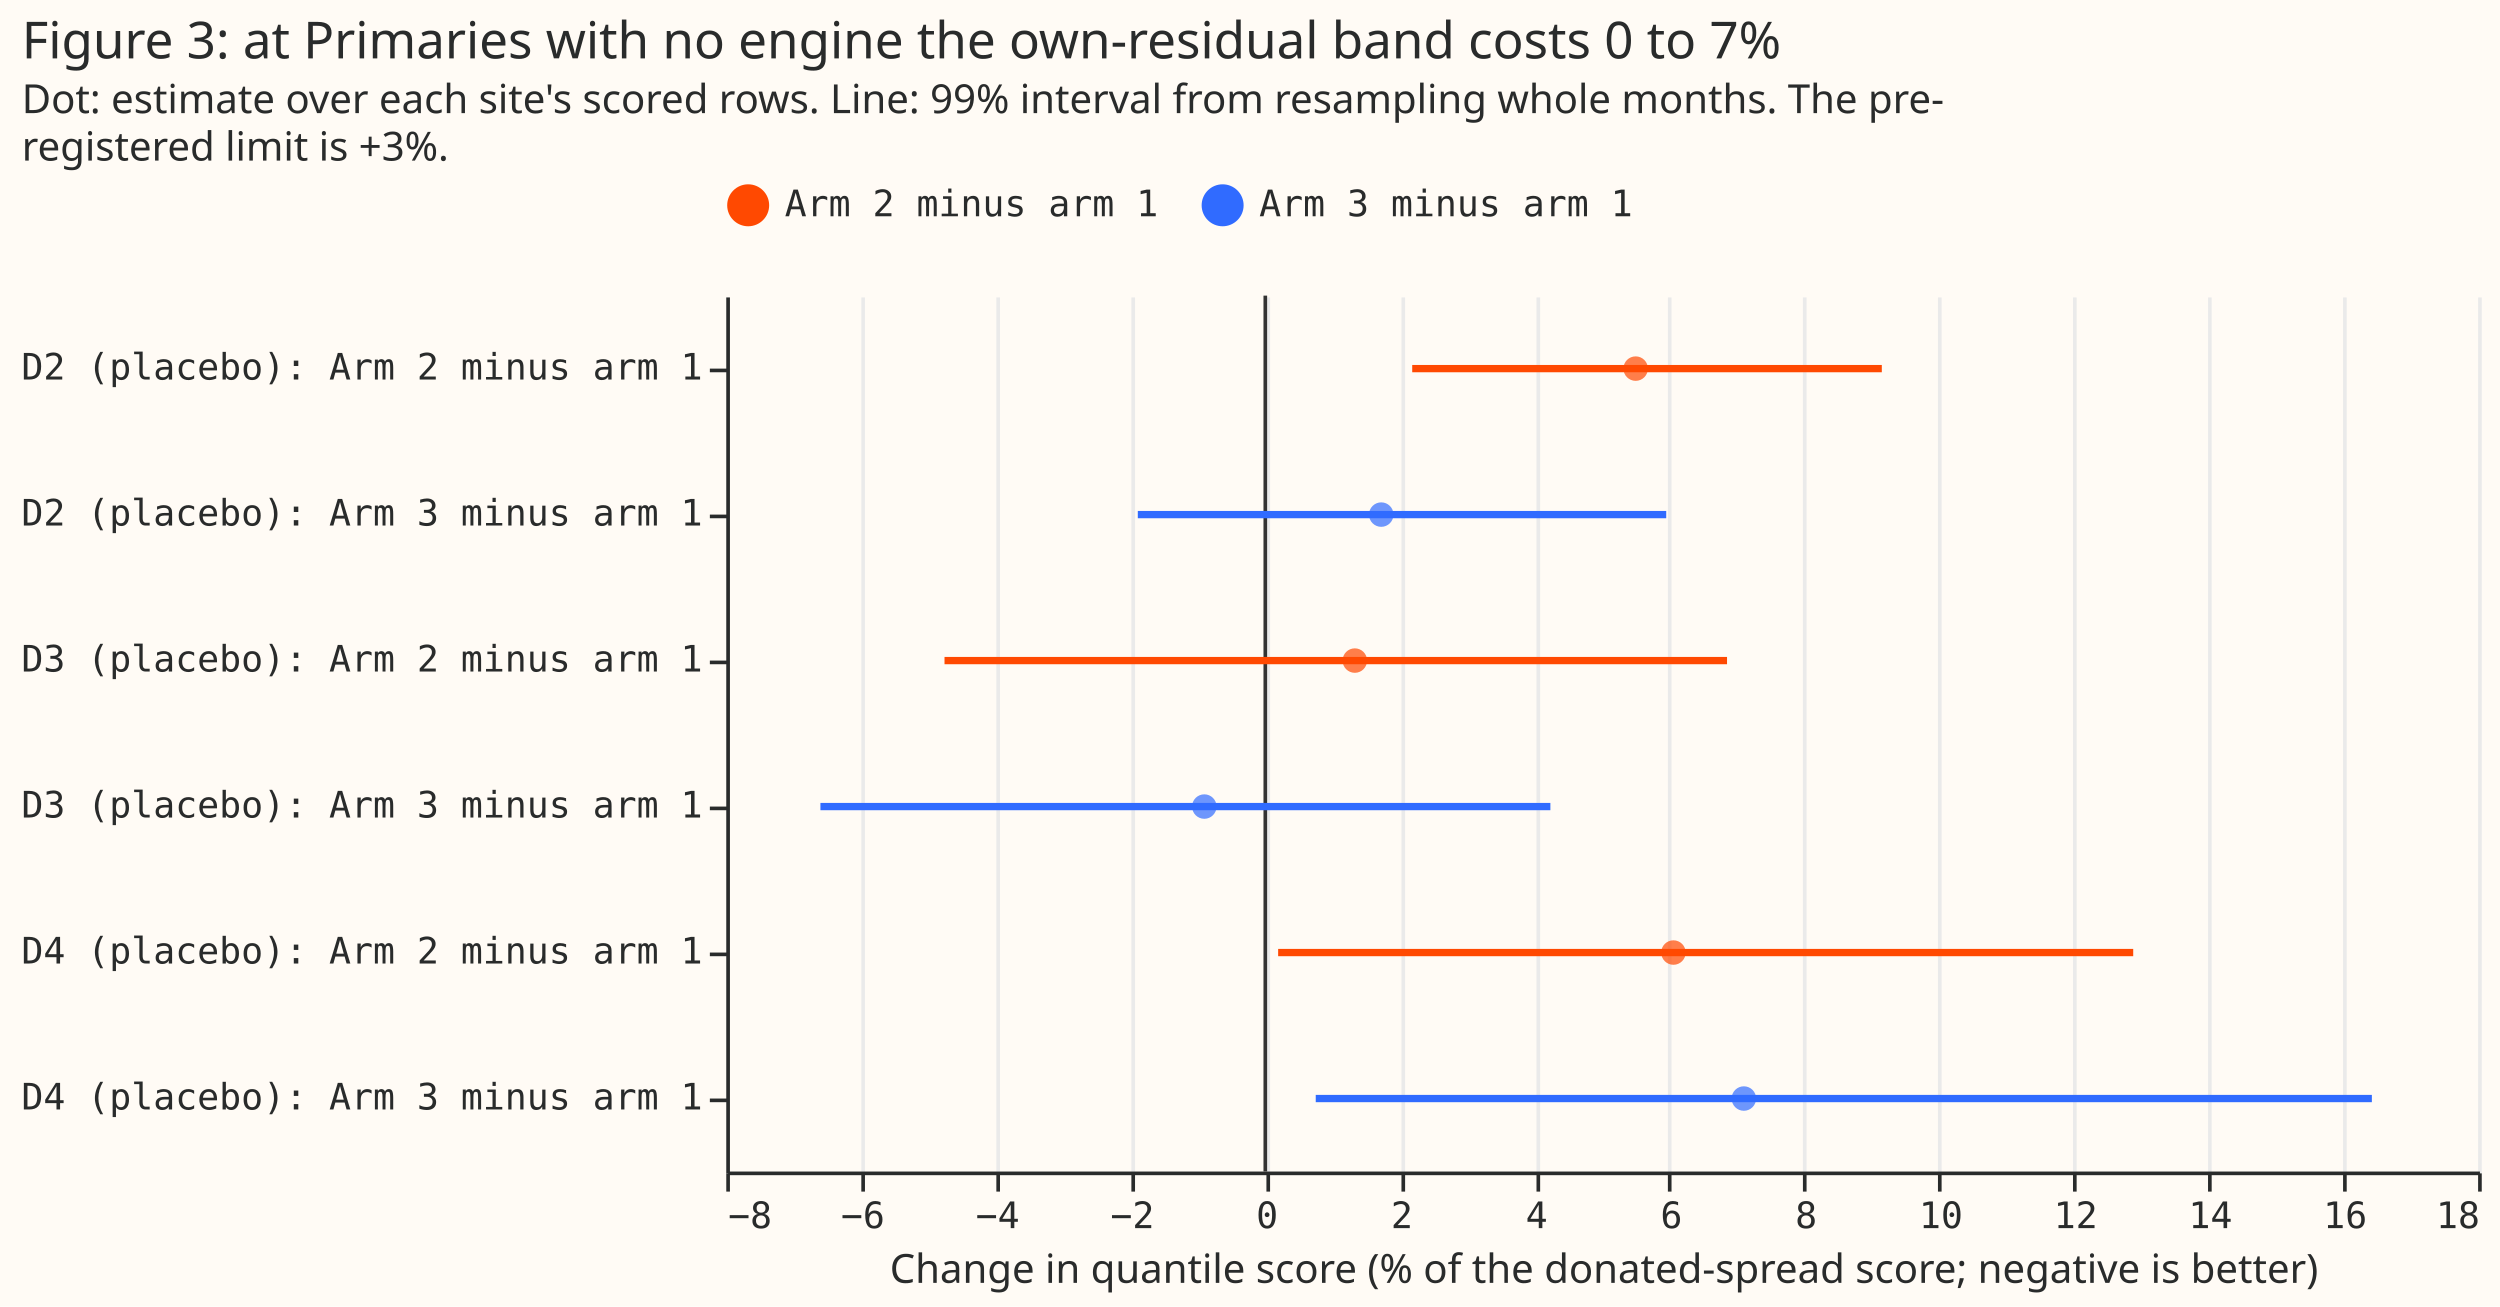
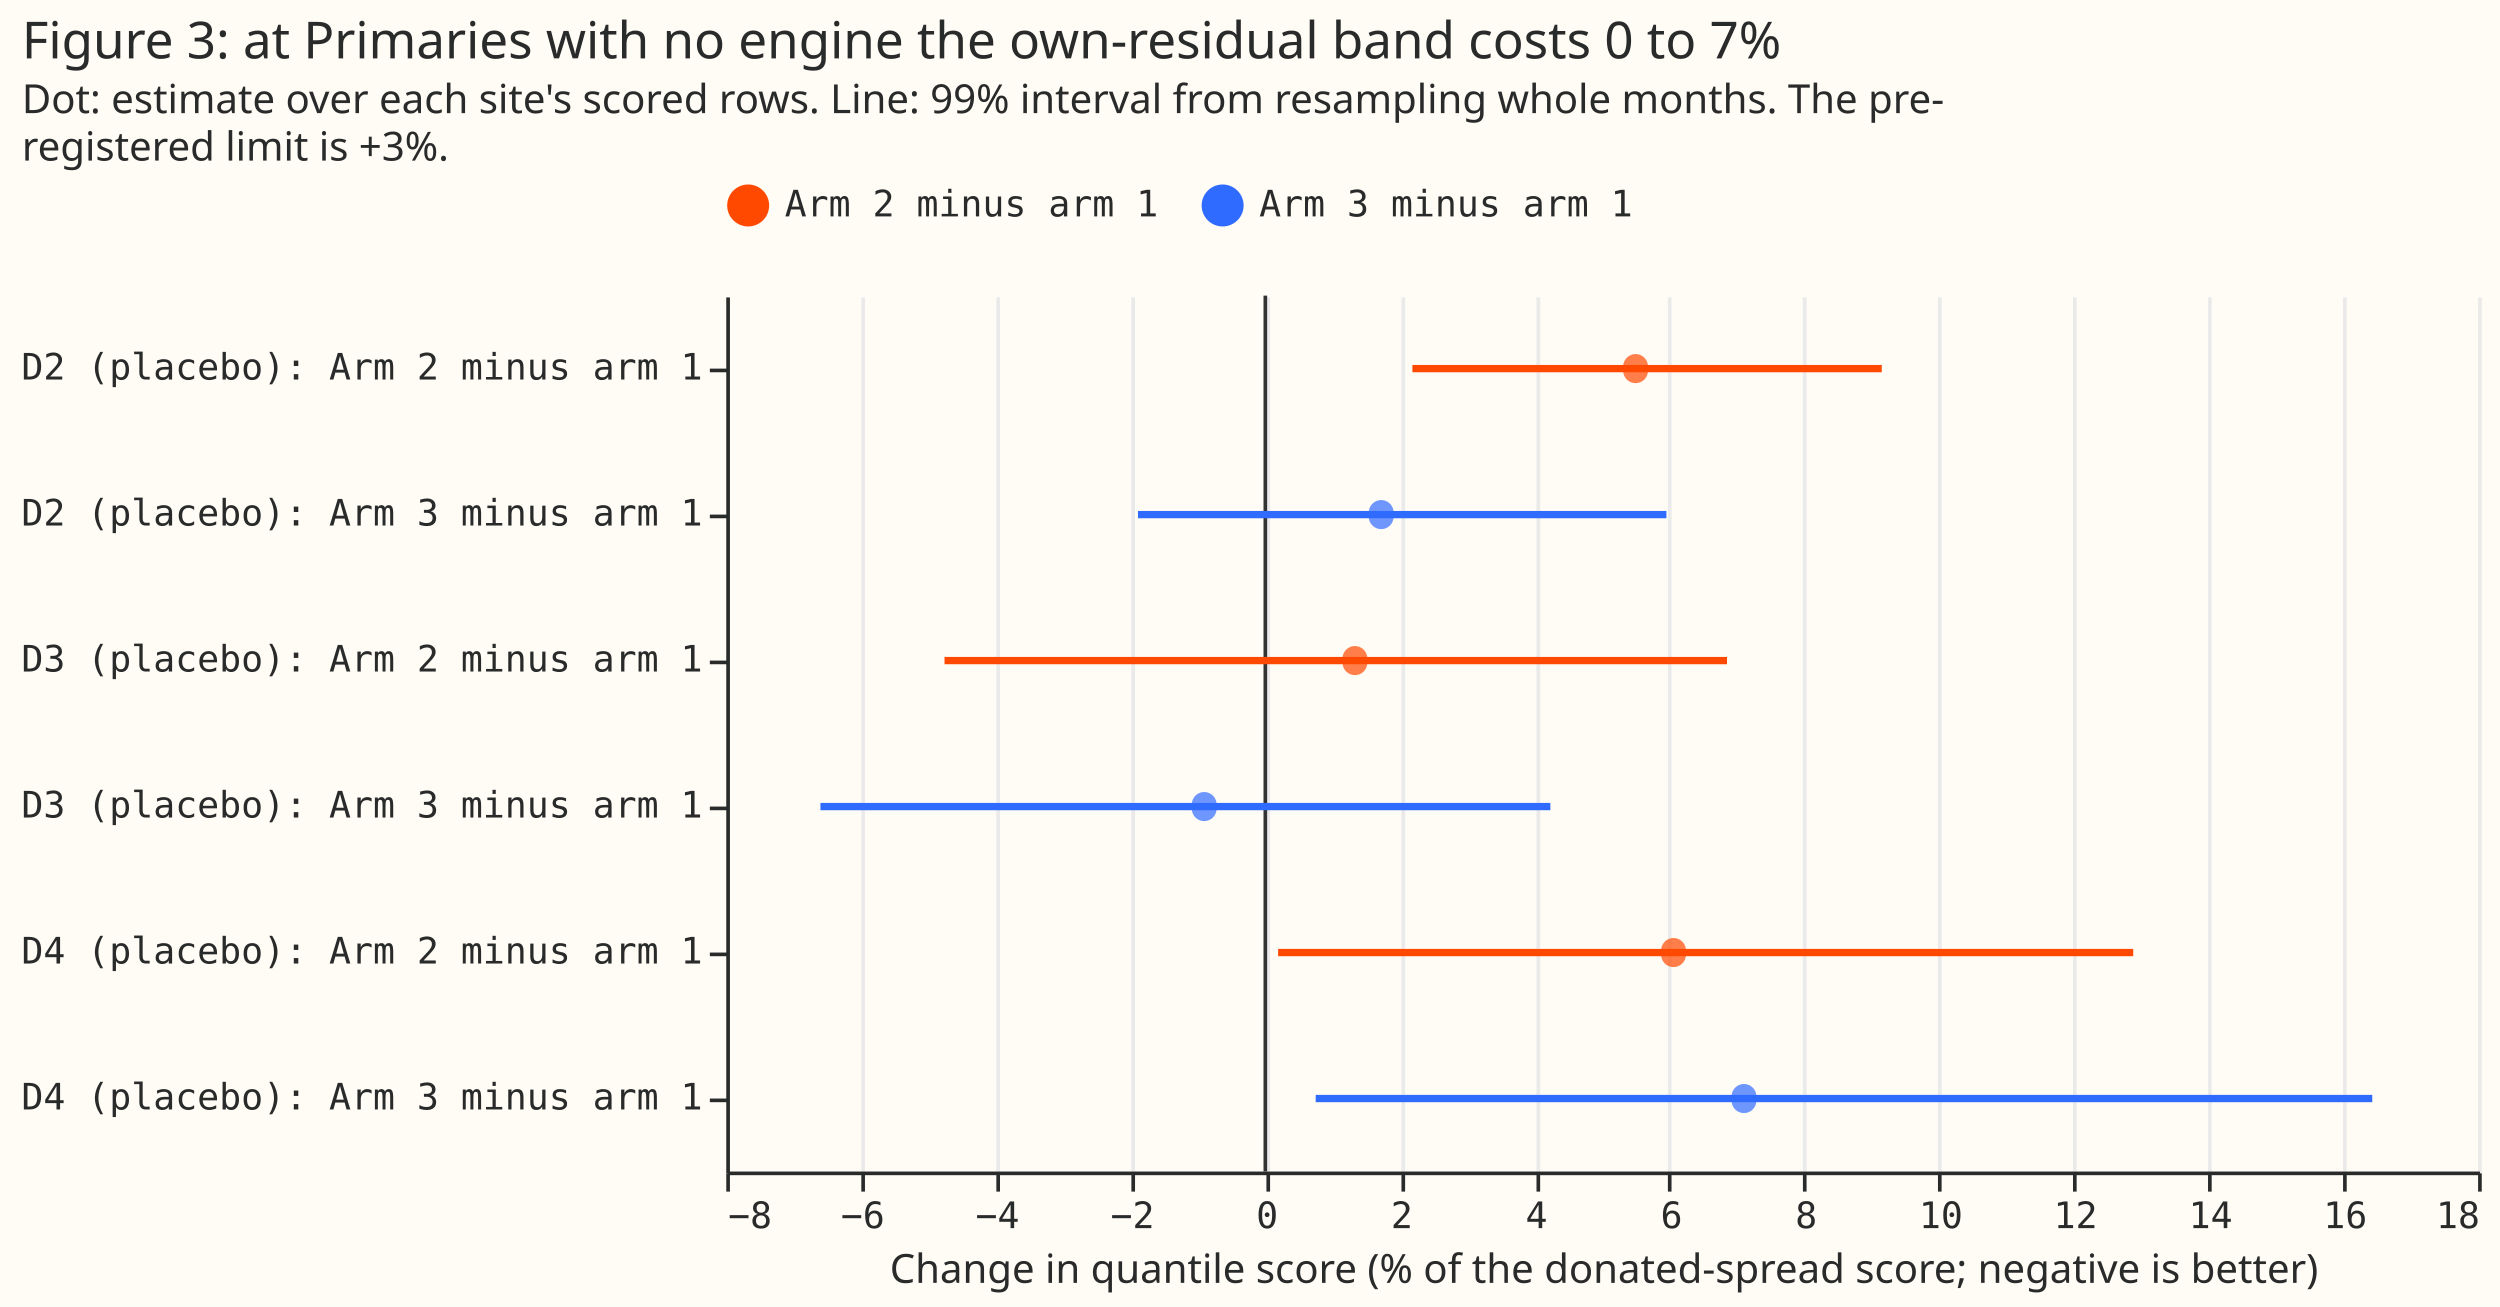
- <svg xmlns="http://www.w3.org/2000/svg" version="1.1" class="marks" width="685" height="358" viewBox="0 0 685 358">
-   <rect width="685" height="358" fill="#FFFBF5" />
-   <g fill="none" stroke-miterlimit="10" transform="translate(199,81)">
-     <g class="mark-group role-frame root" role="graphics-object" aria-roledescription="group mark container">
-       <g transform="translate(0,0)">
-         <path class="background" aria-hidden="true" d="M0.5,0.5h480v240h-480Z" fill="#FFFBF5" />
-         <g>
-           <g class="mark-group role-axis" aria-hidden="true">
-             <g transform="translate(0.5,240.5)">
-               <path class="background" aria-hidden="true" d="M0,0h0v0h0Z" pointer-events="none" />
-               <g>
-                 <g class="mark-rule role-axis-grid" pointer-events="none">
-                   <line transform="translate(0,0)" x2="0" y2="-240" stroke="#EAEAEA" stroke-width="1" opacity="1" />
-                   <line transform="translate(37,0)" x2="0" y2="-240" stroke="#EAEAEA" stroke-width="1" opacity="1" />
-                   <line transform="translate(74,0)" x2="0" y2="-240" stroke="#EAEAEA" stroke-width="1" opacity="1" />
-                   <line transform="translate(111,0)" x2="0" y2="-240" stroke="#EAEAEA" stroke-width="1" opacity="1" />
-                   <line transform="translate(148,0)" x2="0" y2="-240" stroke="#EAEAEA" stroke-width="1" opacity="1" />
-                   <line transform="translate(185,0)" x2="0" y2="-240" stroke="#EAEAEA" stroke-width="1" opacity="1" />
-                   <line transform="translate(222,0)" x2="0" y2="-240" stroke="#EAEAEA" stroke-width="1" opacity="1" />
-                   <line transform="translate(258,0)" x2="0" y2="-240" stroke="#EAEAEA" stroke-width="1" opacity="1" />
-                   <line transform="translate(295,0)" x2="0" y2="-240" stroke="#EAEAEA" stroke-width="1" opacity="1" />
-                   <line transform="translate(332,0)" x2="0" y2="-240" stroke="#EAEAEA" stroke-width="1" opacity="1" />
-                   <line transform="translate(369,0)" x2="0" y2="-240" stroke="#EAEAEA" stroke-width="1" opacity="1" />
-                   <line transform="translate(406,0)" x2="0" y2="-240" stroke="#EAEAEA" stroke-width="1" opacity="1" />
-                   <line transform="translate(443,0)" x2="0" y2="-240" stroke="#EAEAEA" stroke-width="1" opacity="1" />
-                   <line transform="translate(480,0)" x2="0" y2="-240" stroke="#EAEAEA" stroke-width="1" opacity="1" />
-                 </g>
-               </g>
-               <path class="foreground" aria-hidden="true" d="" pointer-events="none" display="none" />
-             </g>
-           </g>
-           <g class="mark-group role-axis" role="graphics-symbol" aria-roledescription="axis" aria-label="X-axis titled 'Change in quantile score (% of the donated-spread score; negative is better)' for a linear scale with values from −8 to 18">
-             <g transform="translate(0.5,240.5)">
-               <path class="background" aria-hidden="true" d="M0,0h0v0h0Z" pointer-events="none" />
-               <g>
-                 <g class="mark-rule role-axis-tick" pointer-events="none">
-                   <line transform="translate(0,0)" x2="0" y2="5" stroke="#292B2B" stroke-width="1" opacity="1" />
-                   <line transform="translate(37,0)" x2="0" y2="5" stroke="#292B2B" stroke-width="1" opacity="1" />
-                   <line transform="translate(74,0)" x2="0" y2="5" stroke="#292B2B" stroke-width="1" opacity="1" />
-                   <line transform="translate(111,0)" x2="0" y2="5" stroke="#292B2B" stroke-width="1" opacity="1" />
-                   <line transform="translate(148,0)" x2="0" y2="5" stroke="#292B2B" stroke-width="1" opacity="1" />
-                   <line transform="translate(185,0)" x2="0" y2="5" stroke="#292B2B" stroke-width="1" opacity="1" />
-                   <line transform="translate(222,0)" x2="0" y2="5" stroke="#292B2B" stroke-width="1" opacity="1" />
-                   <line transform="translate(258,0)" x2="0" y2="5" stroke="#292B2B" stroke-width="1" opacity="1" />
-                   <line transform="translate(295,0)" x2="0" y2="5" stroke="#292B2B" stroke-width="1" opacity="1" />
-                   <line transform="translate(332,0)" x2="0" y2="5" stroke="#292B2B" stroke-width="1" opacity="1" />
-                   <line transform="translate(369,0)" x2="0" y2="5" stroke="#292B2B" stroke-width="1" opacity="1" />
-                   <line transform="translate(406,0)" x2="0" y2="5" stroke="#292B2B" stroke-width="1" opacity="1" />
-                   <line transform="translate(443,0)" x2="0" y2="5" stroke="#292B2B" stroke-width="1" opacity="1" />
-                   <line transform="translate(480,0)" x2="0" y2="5" stroke="#292B2B" stroke-width="1" opacity="1" />
-                 </g>
-                 <g class="mark-text role-axis-label" pointer-events="none">
-                   <text text-anchor="start" transform="translate(0,15)" font-family="Matter Semi Mono, Roboto Mono, monospace" font-size="10px" fill="#292B2B" opacity="1">−8</text>
-                   <text text-anchor="middle" transform="translate(36.92308,15)" font-family="Matter Semi Mono, Roboto Mono, monospace" font-size="10px" fill="#292B2B" opacity="1">−6</text>
-                   <text text-anchor="middle" transform="translate(73.84615,15)" font-family="Matter Semi Mono, Roboto Mono, monospace" font-size="10px" fill="#292B2B" opacity="1">−4</text>
-                   <text text-anchor="middle" transform="translate(110.7692,15)" font-family="Matter Semi Mono, Roboto Mono, monospace" font-size="10px" fill="#292B2B" opacity="1">−2</text>
-                   <text text-anchor="middle" transform="translate(147.6923,15)" font-family="Matter Semi Mono, Roboto Mono, monospace" font-size="10px" fill="#292B2B" opacity="1">0</text>
-                   <text text-anchor="middle" transform="translate(184.6154,15)" font-family="Matter Semi Mono, Roboto Mono, monospace" font-size="10px" fill="#292B2B" opacity="1">2</text>
-                   <text text-anchor="middle" transform="translate(221.5385,15)" font-family="Matter Semi Mono, Roboto Mono, monospace" font-size="10px" fill="#292B2B" opacity="1">4</text>
-                   <text text-anchor="middle" transform="translate(258.4615,15)" font-family="Matter Semi Mono, Roboto Mono, monospace" font-size="10px" fill="#292B2B" opacity="1">6</text>
-                   <text text-anchor="middle" transform="translate(295.3846,15)" font-family="Matter Semi Mono, Roboto Mono, monospace" font-size="10px" fill="#292B2B" opacity="1">8</text>
-                   <text text-anchor="middle" transform="translate(332.3077,15)" font-family="Matter Semi Mono, Roboto Mono, monospace" font-size="10px" fill="#292B2B" opacity="1">10</text>
-                   <text text-anchor="middle" transform="translate(369.2308,15)" font-family="Matter Semi Mono, Roboto Mono, monospace" font-size="10px" fill="#292B2B" opacity="1">12</text>
-                   <text text-anchor="middle" transform="translate(406.1538,15)" font-family="Matter Semi Mono, Roboto Mono, monospace" font-size="10px" fill="#292B2B" opacity="1">14</text>
-                   <text text-anchor="middle" transform="translate(443.0769,15)" font-family="Matter Semi Mono, Roboto Mono, monospace" font-size="10px" fill="#292B2B" opacity="1">16</text>
-                   <text text-anchor="end" transform="translate(480,15)" font-family="Matter Semi Mono, Roboto Mono, monospace" font-size="10px" fill="#292B2B" opacity="1">18</text>
-                 </g>
-                 <g class="mark-rule role-axis-domain" pointer-events="none">
-                   <line transform="translate(0,0)" x2="480" y2="0" stroke="#292B2B" stroke-width="1" opacity="1" />
-                 </g>
-                 <g class="mark-text role-axis-title" pointer-events="none">
-                   <text text-anchor="middle" transform="translate(240,30)" font-family="Matter XH, DM Sans, sans-serif" font-size="11px" font-weight="normal" fill="#292B2B" opacity="1">Change in quantile score (% of the donated-spread score; negative is better)</text>
-                 </g>
-               </g>
-               <path class="foreground" aria-hidden="true" d="" pointer-events="none" display="none" />
-             </g>
-           </g>
-           <g class="mark-group role-axis" role="graphics-symbol" aria-roledescription="axis" aria-label="Y-axis for a discrete scale with 6 values: D2 (placebo): Arm 2 minus arm 1, D2 (placebo): Arm 3 minus arm 1, D3 (placebo): Arm 2 minus arm 1, D3 (placebo): Arm 3 minus arm 1, D4 (placebo): Arm 2 minus arm 1, D4 (placebo): Arm 3 minus arm 1">
-             <g transform="translate(0.5,0.5)">
-               <path class="background" aria-hidden="true" d="M0,0h0v0h0Z" pointer-events="none" />
-               <g>
-                 <g class="mark-rule role-axis-tick" pointer-events="none">
-                   <line transform="translate(0,20)" x2="-5" y2="0" stroke="#292B2B" stroke-width="1" opacity="1" />
-                   <line transform="translate(0,60)" x2="-5" y2="0" stroke="#292B2B" stroke-width="1" opacity="1" />
-                   <line transform="translate(0,100)" x2="-5" y2="0" stroke="#292B2B" stroke-width="1" opacity="1" />
-                   <line transform="translate(0,140)" x2="-5" y2="0" stroke="#292B2B" stroke-width="1" opacity="1" />
-                   <line transform="translate(0,180)" x2="-5" y2="0" stroke="#292B2B" stroke-width="1" opacity="1" />
-                   <line transform="translate(0,220)" x2="-5" y2="0" stroke="#292B2B" stroke-width="1" opacity="1" />
-                 </g>
-                 <g class="mark-text role-axis-label" pointer-events="none">
-                   <text text-anchor="end" transform="translate(-7,22.5)" font-family="Matter Semi Mono, Roboto Mono, monospace" font-size="10px" fill="#292B2B" opacity="1">D2 (placebo): Arm 2 minus arm 1</text>
-                   <text text-anchor="end" transform="translate(-7,62.5)" font-family="Matter Semi Mono, Roboto Mono, monospace" font-size="10px" fill="#292B2B" opacity="1">D2 (placebo): Arm 3 minus arm 1</text>
-                   <text text-anchor="end" transform="translate(-7,102.5)" font-family="Matter Semi Mono, Roboto Mono, monospace" font-size="10px" fill="#292B2B" opacity="1">D3 (placebo): Arm 2 minus arm 1</text>
-                   <text text-anchor="end" transform="translate(-7,142.5)" font-family="Matter Semi Mono, Roboto Mono, monospace" font-size="10px" fill="#292B2B" opacity="1">D3 (placebo): Arm 3 minus arm 1</text>
-                   <text text-anchor="end" transform="translate(-7,182.5)" font-family="Matter Semi Mono, Roboto Mono, monospace" font-size="10px" fill="#292B2B" opacity="1">D4 (placebo): Arm 2 minus arm 1</text>
-                   <text text-anchor="end" transform="translate(-7,222.5)" font-family="Matter Semi Mono, Roboto Mono, monospace" font-size="10px" fill="#292B2B" opacity="1">D4 (placebo): Arm 3 minus arm 1</text>
-                 </g>
-                 <g class="mark-rule role-axis-domain" pointer-events="none">
-                   <line transform="translate(0,0)" x2="0" y2="240" stroke="#292B2B" stroke-width="1" opacity="1" />
-                 </g>
-               </g>
-               <path class="foreground" aria-hidden="true" d="" pointer-events="none" display="none" />
-             </g>
-           </g>
-           <g class="mark-rule role-mark layer_0_marks" role="graphics-object" aria-roledescription="rule mark container">
-             <line aria-label="x: 0" role="graphics-symbol" aria-roledescription="rule mark" transform="translate(147.6923,0)" x2="0" y2="240" stroke="#333333" />
-           </g>
-           <g class="mark-rule role-mark layer_1_marks" role="graphics-object" aria-roledescription="rule mark container">
-             <line aria-label="Change in quantile score (% of the donated-spread score; negative is better): 2.18053457733; label: D2 (placebo): Arm 2 minus arm 1; high: 9.14997102208; group: Arm 2 minus arm 1" role="graphics-symbol" aria-roledescription="rule mark" transform="translate(187.9483,20)" x2="128.667" y2="0" stroke="#FF4901" stroke-width="2" />
-             <line aria-label="Change in quantile score (% of the donated-spread score; negative is better): −1.8923277468; label: D2 (placebo): Arm 3 minus arm 1; high: 5.95034524332; group: Arm 3 minus arm 1" role="graphics-symbol" aria-roledescription="rule mark" transform="translate(112.757,60)" x2="144.788" y2="0" stroke="#306BFF" stroke-width="2" />
-             <line aria-label="Change in quantile score (% of the donated-spread score; negative is better): −4.76095876776; label: D3 (placebo): Arm 2 minus arm 1; high: 6.85289051198; group: Arm 2 minus arm 1" role="graphics-symbol" aria-roledescription="rule mark" transform="translate(59.79768,100)" x2="214.41" y2="0" stroke="#FF4901" stroke-width="2" />
-             <line aria-label="Change in quantile score (% of the donated-spread score; negative is better): −6.60263989958; label: D3 (placebo): Arm 3 minus arm 1; high: 4.23109764792; group: Arm 3 minus arm 1" role="graphics-symbol" aria-roledescription="rule mark" transform="translate(25.79742,140)" x2="200.007" y2="0" stroke="#306BFF" stroke-width="2" />
-             <line aria-label="Change in quantile score (% of the donated-spread score; negative is better): 0.190658862615; label: D4 (placebo): Arm 2 minus arm 1; high: 12.8812799705; group: Arm 2 minus arm 1" role="graphics-symbol" aria-roledescription="rule mark" transform="translate(151.2122,180)" x2="234.288" y2="0" stroke="#FF4901" stroke-width="2" />
-             <line aria-label="Change in quantile score (% of the donated-spread score; negative is better): 0.748537514388; label: D4 (placebo): Arm 3 minus arm 1; high: 16.4232506967; group: Arm 3 minus arm 1" role="graphics-symbol" aria-roledescription="rule mark" transform="translate(161.5115,220)" x2="289.379" y2="0" stroke="#306BFF" stroke-width="2" />
-           </g>
-           <g class="mark-symbol role-mark layer_2_marks" role="graphics-object" aria-roledescription="symbol mark container">
-             <path aria-label="estimate: 5.49680009888; label: D2 (placebo): Arm 2 minus arm 1; group: Arm 2 minus arm 1" role="graphics-symbol" aria-roledescription="point" transform="translate(249.1717,20)" d="M3.354,0A3.354,3.354,0,1,1,-3.354,0A3.354,3.354,0,1,1,3.354,0" fill="#FF4901" stroke-width="2" opacity="0.7" />
-             <path aria-label="estimate: 1.72072865433; label: D2 (placebo): Arm 3 minus arm 1; group: Arm 3 minus arm 1" role="graphics-symbol" aria-roledescription="point" transform="translate(179.4596,60)" d="M3.354,0A3.354,3.354,0,1,1,-3.354,0A3.354,3.354,0,1,1,3.354,0" fill="#306BFF" stroke-width="2" opacity="0.7" />
-             <path aria-label="estimate: 1.3287121089; label: D3 (placebo): Arm 2 minus arm 1; group: Arm 2 minus arm 1" role="graphics-symbol" aria-roledescription="point" transform="translate(172.2224,100)" d="M3.354,0A3.354,3.354,0,1,1,-3.354,0A3.354,3.354,0,1,1,3.354,0" fill="#FF4901" stroke-width="2" opacity="0.7" />
-             <path aria-label="estimate: −0.905174538288; label: D3 (placebo): Arm 3 minus arm 1; group: Arm 3 minus arm 1" role="graphics-symbol" aria-roledescription="point" transform="translate(130.9814,140)" d="M3.354,0A3.354,3.354,0,1,1,-3.354,0A3.354,3.354,0,1,1,3.354,0" fill="#306BFF" stroke-width="2" opacity="0.7" />
-             <path aria-label="estimate: 6.05743415989; label: D4 (placebo): Arm 2 minus arm 1; group: Arm 2 minus arm 1" role="graphics-symbol" aria-roledescription="point" transform="translate(259.5219,180)" d="M3.354,0A3.354,3.354,0,1,1,-3.354,0A3.354,3.354,0,1,1,3.354,0" fill="#FF4901" stroke-width="2" opacity="0.7" />
-             <path aria-label="estimate: 7.102735053; label: D4 (placebo): Arm 3 minus arm 1; group: Arm 3 minus arm 1" role="graphics-symbol" aria-roledescription="point" transform="translate(278.8197,220)" d="M3.354,0A3.354,3.354,0,1,1,-3.354,0A3.354,3.354,0,1,1,3.354,0" fill="#306BFF" stroke-width="2" opacity="0.7" />
-           </g>
-           <g class="mark-group role-legend" role="graphics-symbol" aria-roledescription="legend" aria-label="Symbol legend for fill color and stroke color with 2 values: Arm 2 minus arm 1, Arm 3 minus arm 1">
-             <g transform="translate(0,-31)">
-               <path class="background" aria-hidden="true" d="M0,0h249v13h-249Z" pointer-events="none" />
-               <g>
-                 <g class="mark-group role-legend-entry">
-                   <g transform="translate(0,0)">
-                     <path class="background" aria-hidden="true" d="M0,0h0v0h0Z" pointer-events="none" />
-                     <g>
-                       <g class="mark-group role-scope" role="graphics-object" aria-roledescription="group mark container">
-                         <g transform="translate(0,0.25)">
-                           <path class="background" aria-hidden="true" d="M0,0h118.017v12.5h-118.017Z" pointer-events="none" opacity="1" />
-                           <g>
-                             <g class="mark-symbol role-legend-symbol" pointer-events="none">
-                               <path transform="translate(6,6)" d="M5,0A5,5,0,1,1,-5,0A5,5,0,1,1,5,0" fill="#FF4901" stroke="#FF4901" stroke-width="1.5" opacity="1" />
-                             </g>
-                             <g class="mark-text role-legend-label" pointer-events="none">
-                               <text text-anchor="start" transform="translate(16,9)" font-family="Matter Semi Mono, Roboto Mono, monospace" font-size="10px" fill="#292B2B" opacity="1">Arm 2 minus arm 1</text>
-                             </g>
-                           </g>
-                           <path class="foreground" aria-hidden="true" d="" pointer-events="none" display="none" />
-                         </g>
-                         <g transform="translate(130,0.25)">
-                           <path class="background" aria-hidden="true" d="M0,0h118.017v12.5h-118.017Z" pointer-events="none" opacity="1" />
-                           <g>
-                             <g class="mark-symbol role-legend-symbol" pointer-events="none">
-                               <path transform="translate(6,6)" d="M5,0A5,5,0,1,1,-5,0A5,5,0,1,1,5,0" fill="#306BFF" stroke="#306BFF" stroke-width="1.5" opacity="1" />
-                             </g>
-                             <g class="mark-text role-legend-label" pointer-events="none">
-                               <text text-anchor="start" transform="translate(16,9)" font-family="Matter Semi Mono, Roboto Mono, monospace" font-size="10px" fill="#292B2B" opacity="1">Arm 3 minus arm 1</text>
-                             </g>
-                           </g>
-                           <path class="foreground" aria-hidden="true" d="" pointer-events="none" display="none" />
-                         </g>
-                       </g>
-                     </g>
-                     <path class="foreground" aria-hidden="true" d="" pointer-events="none" display="none" />
-                   </g>
-                 </g>
-               </g>
-               <path class="foreground" aria-hidden="true" d="" pointer-events="none" display="none" />
-             </g>
-           </g>
-           <g class="mark-group role-title">
-             <g transform="translate(-193.0303,-76)">
-               <path class="background" aria-hidden="true" d="M0,0h0v0h0Z" pointer-events="none" />
-               <g>
-                 <g class="mark-text role-title-text" role="graphics-symbol" aria-roledescription="title" aria-label="Title text 'Figure 3: at Primaries with no engine the own-residual band costs 0 to 7%'" pointer-events="none">
-                   <text text-anchor="start" transform="translate(0,11)" font-family="Matter XH, DM Sans, sans-serif" font-size="14px" font-weight="normal" fill="#292B2B" opacity="1">Figure 3: at Primaries with no engine the own-residual band costs 0 to 7%</text>
-                 </g>
-                 <g class="mark-text role-title-subtitle" role="graphics-symbol" aria-roledescription="subtitle" aria-label="Subtitle text 'Dot: estimate over each site's scored rows. Line: 99% interval from resampling whole months. The pre- registered limit is +3%.'" pointer-events="none">
-                   <text text-anchor="start" transform="translate(0,26)" font-family="Matter XH, DM Sans, sans-serif" font-size="11px" fill="#292B2B" opacity="1">
-                     <tspan>Dot: estimate over each site's scored rows. Line: 99% interval from resampling whole months. The pre-</tspan>
-                     <tspan x="0" dy="13">registered limit is +3%.</tspan>
-                   </text>
-                 </g>
-               </g>
-               <path class="foreground" aria-hidden="true" d="" pointer-events="none" display="none" />
-             </g>
-           </g>
+ <svg xmlns="http://www.w3.org/2000/svg" width="685" height="358" class="marks" viewBox="0 0 685 358">
+   <path fill="#fffbf5" d="M0 0h685v358H0z" />
+   <g fill="none" stroke-miterlimit="10" aria-roledescription="group mark container" class="mark-group role-frame root">
+     <path fill="#fffbf5" d="M199.5 81.5h480v240h-480Z" aria-hidden="true" class="background" />
+     <g aria-hidden="true" class="mark-group role-axis">
+       <path stroke="#eaeaea" d="M199.5 321.5v-240m37 240v-240m37 240v-240m37 240v-240m37 240v-240m37 240v-240m37 240v-240m36 240v-240m37 240v-240m37 240v-240m37 240v-240m37 240v-240m37 240v-240m37 240v-240" class="mark-rule role-axis-grid" pointer-events="none" />
+     </g>
+     <g aria-label="X-axis titled 'Change in quantile score (% of the donated-spread score; negative is better)' for a linear scale with values from −8 to 18" aria-roledescription="axis" class="mark-group role-axis" pointer-events="none">
+       <path stroke="#292b2b" d="M199.5 321.5v5m37-5v5m37-5v5m37-5v5m37-5v5m37-5v5m37-5v5m36-5v5m37-5v5m37-5v5m37-5v5m37-5v5m37-5v5m37-5v5" class="mark-rule role-axis-tick" />
+       <g fill="#292b2b" class="mark-text role-axis-label" font-family="Matter Semi Mono, Roboto Mono, monospace" font-size="10">
+         <text transform="translate(199.5 336.5)">−8</text>
+         <text text-anchor="middle" transform="translate(236.4 336.5)">−6</text>
+         <text text-anchor="middle" transform="translate(273.3 336.5)">−4</text>
+         <text text-anchor="middle" transform="translate(310.3 336.5)">−2</text>
+         <text text-anchor="middle" transform="translate(347.2 336.5)">0</text>
+         <text text-anchor="middle" transform="translate(384.1 336.5)">2</text>
+         <text text-anchor="middle" transform="translate(421 336.5)">4</text>
+         <text text-anchor="middle" transform="translate(458 336.5)">6</text>
+         <text text-anchor="middle" transform="translate(494.9 336.5)">8</text>
+         <text text-anchor="middle" transform="translate(531.8 336.5)">10</text>
+         <text text-anchor="middle" transform="translate(568.7 336.5)">12</text>
+         <text text-anchor="middle" transform="translate(605.7 336.5)">14</text>
+         <text text-anchor="middle" transform="translate(642.6 336.5)">16</text>
+         <text text-anchor="end" transform="translate(679.5 336.5)">18</text>
+       </g>
+       <path stroke="#292b2b" d="M199.5 321.5h480" class="mark-rule role-axis-domain" />
+       <text fill="#292b2b" class="mark-text role-axis-title" font-family="Matter XH, DM Sans, sans-serif" font-size="11" text-anchor="middle" transform="translate(439.5 351.5)">Change in quantile score (% of the donated-spread score; negative is better)</text>
+     </g>
+     <g aria-label="Y-axis for a discrete scale with 6 values: D2 (placebo): Arm 2 minus arm 1, D2 (placebo): Arm 3 minus arm 1, D3 (placebo): Arm 2 minus arm 1, D3 (placebo): Arm 3 minus arm 1, D4 (placebo): Arm 2 minus arm 1, D4 (placebo): Arm 3 minus arm 1" aria-roledescription="axis" class="mark-group role-axis" pointer-events="none">
+       <path stroke="#292b2b" d="M199.5 101.5h-5m5 40h-5m5 40h-5m5 40h-5m5 40h-5m5 40h-5" class="mark-rule role-axis-tick" />
+       <g fill="#292b2b" class="mark-text role-axis-label" font-family="Matter Semi Mono, Roboto Mono, monospace" font-size="10" text-anchor="end">
+         <text transform="translate(192.5 104)">D2 (placebo): Arm 2 minus arm 1</text>
+         <text transform="translate(192.5 144)">D2 (placebo): Arm 3 minus arm 1</text>
+         <text transform="translate(192.5 184)">D3 (placebo): Arm 2 minus arm 1</text>
+         <text transform="translate(192.5 224)">D3 (placebo): Arm 3 minus arm 1</text>
+         <text transform="translate(192.5 264)">D4 (placebo): Arm 2 minus arm 1</text>
+         <text transform="translate(192.5 304)">D4 (placebo): Arm 3 minus arm 1</text>
+       </g>
+       <path stroke="#292b2b" d="M199.5 81.5v240" class="mark-rule role-axis-domain" />
+     </g>
+     <g aria-roledescription="rule mark container" class="mark-rule role-mark layer_0_marks">
+       <path stroke="#333" d="M346.7 81v240" aria-label="x: 0" aria-roledescription="rule mark" />
+     </g>
+     <g stroke-width="2" aria-roledescription="rule mark container" class="mark-rule role-mark layer_1_marks">
+       <path stroke="#ff4901" d="M387 101h128.6" aria-label="Change in quantile score (% of the donated-spread score; negative is better): 2.18053457733; label: D2 (placebo): Arm 2 minus arm 1; high: 9.14997102208; group: Arm 2 minus arm 1" aria-roledescription="rule mark" />
+       <path stroke="#306bff" d="M311.8 141h144.8" aria-label="Change in quantile score (% of the donated-spread score; negative is better): −1.8923277468; label: D2 (placebo): Arm 3 minus arm 1; high: 5.95034524332; group: Arm 3 minus arm 1" aria-roledescription="rule mark" />
+       <path stroke="#ff4901" d="M258.8 181h214.4" aria-label="Change in quantile score (% of the donated-spread score; negative is better): −4.76095876776; label: D3 (placebo): Arm 2 minus arm 1; high: 6.85289051198; group: Arm 2 minus arm 1" aria-roledescription="rule mark" />
+       <path stroke="#306bff" d="M224.8 221h200" aria-label="Change in quantile score (% of the donated-spread score; negative is better): −6.60263989958; label: D3 (placebo): Arm 3 minus arm 1; high: 4.23109764792; group: Arm 3 minus arm 1" aria-roledescription="rule mark" />
+       <path stroke="#ff4901" d="M350.2 261h234.3" aria-label="Change in quantile score (% of the donated-spread score; negative is better): 0.190658862615; label: D4 (placebo): Arm 2 minus arm 1; high: 12.8812799705; group: Arm 2 minus arm 1" aria-roledescription="rule mark" />
+       <path stroke="#306bff" d="M360.5 301H650" aria-label="Change in quantile score (% of the donated-spread score; negative is better): 0.748537514388; label: D4 (placebo): Arm 3 minus arm 1; high: 16.4232506967; group: Arm 3 minus arm 1" aria-roledescription="rule mark" />
+     </g>
+     <g aria-roledescription="symbol mark container" class="mark-symbol role-mark layer_2_marks">
+       <path fill="#ff4901" d="M451.5 101a3.4 3.4 0 1 1-6.7 0 3.4 3.4 0 1 1 6.7 0" aria-label="estimate: 5.49680009888; label: D2 (placebo): Arm 2 minus arm 1; group: Arm 2 minus arm 1" aria-roledescription="point" opacity=".7" />
+       <path fill="#306bff" d="M381.8 141a3.4 3.4 0 1 1-6.7 0 3.4 3.4 0 1 1 6.7 0" aria-label="estimate: 1.72072865433; label: D2 (placebo): Arm 3 minus arm 1; group: Arm 3 minus arm 1" aria-roledescription="point" opacity=".7" />
+       <path fill="#ff4901" d="M374.6 181a3.4 3.4 0 1 1-6.7 0 3.4 3.4 0 1 1 6.7 0" aria-label="estimate: 1.3287121089; label: D3 (placebo): Arm 2 minus arm 1; group: Arm 2 minus arm 1" aria-roledescription="point" opacity=".7" />
+       <path fill="#306bff" d="M333.3 221a3.4 3.4 0 1 1-6.7 0 3.4 3.4 0 1 1 6.7 0" aria-label="estimate: −0.905174538288; label: D3 (placebo): Arm 3 minus arm 1; group: Arm 3 minus arm 1" aria-roledescription="point" opacity=".7" />
+       <path fill="#ff4901" d="M461.9 261a3.4 3.4 0 1 1-6.7 0 3.4 3.4 0 1 1 6.7 0" aria-label="estimate: 6.05743415989; label: D4 (placebo): Arm 2 minus arm 1; group: Arm 2 minus arm 1" aria-roledescription="point" opacity=".7" />
+       <path fill="#306bff" d="M481.2 301a3.4 3.4 0 1 1-6.7 0 3.4 3.4 0 1 1 6.7 0" aria-label="estimate: 7.102735053; label: D4 (placebo): Arm 3 minus arm 1; group: Arm 3 minus arm 1" aria-roledescription="point" opacity=".7" />
+     </g>
+     <g aria-label="Symbol legend for fill color and stroke color with 2 values: Arm 2 minus arm 1, Arm 3 minus arm 1" aria-roledescription="legend" class="mark-group role-legend">
+       <path d="M199 50h249v13H199Z" aria-hidden="true" class="background" pointer-events="none" />
+       <g class="mark-group role-legend-entry">
+         <g aria-roledescription="group mark container" class="mark-group role-scope" pointer-events="none">
+           <path d="M199 50.3h118v12.5H199Z" aria-hidden="true" class="background" />
+           <path fill="#ff4901" stroke="#ff4901" stroke-width="1.5" d="M210 56.3a5 5 0 1 1-10 0 5 5 0 1 1 10 0" class="mark-symbol role-legend-symbol" />
+           <text fill="#292b2b" class="mark-text role-legend-label" font-family="Matter Semi Mono, Roboto Mono, monospace" font-size="10" transform="translate(215 59.3)">Arm 2 minus arm 1</text>
+           <path d="M329 50.3h118v12.5H329Z" aria-hidden="true" class="background" />
+           <path fill="#306bff" stroke="#306bff" stroke-width="1.5" d="M340 56.3a5 5 0 1 1-10 0 5 5 0 1 1 10 0" class="mark-symbol role-legend-symbol" />
+           <text fill="#292b2b" class="mark-text role-legend-label" font-family="Matter Semi Mono, Roboto Mono, monospace" font-size="10" transform="translate(345 59.3)">Arm 3 minus arm 1</text>
        </g>
-         <path class="foreground" aria-hidden="true" d="" display="none" />
      </g>
+     </g>
+     <g fill="#292b2b" class="mark-group role-title" font-family="Matter XH, DM Sans, sans-serif" pointer-events="none">
+       <text aria-label="Title text 'Figure 3: at Primaries with no engine the own-residual band costs 0 to 7%'" aria-roledescription="title" class="mark-text role-title-text" font-size="14" transform="translate(6 16)">Figure 3: at Primaries with no engine the own-residual band costs 0 to 7%</text>
+       <text aria-label="Subtitle text 'Dot: estimate over each site's scored rows. Line: 99% interval from resampling whole months. The pre- registered limit is +3%.'" aria-roledescription="subtitle" class="mark-text role-title-subtitle" font-size="11" transform="translate(6 31)">
+         <tspan>Dot: estimate over each site's scored rows. Line: 99% interval from resampling whole months. The pre-</tspan>
+         <tspan x="0" dy="13">registered limit is +3%.</tspan>
+       </text>
    </g>
  </g>
</svg>
